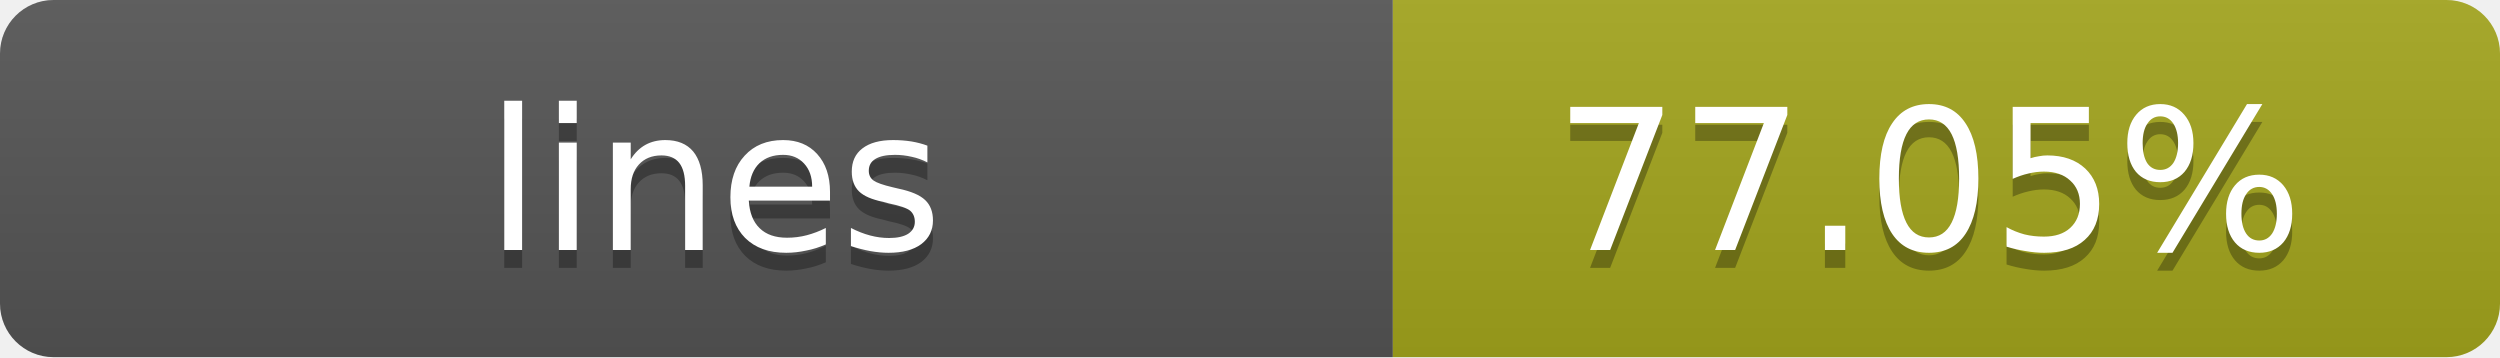
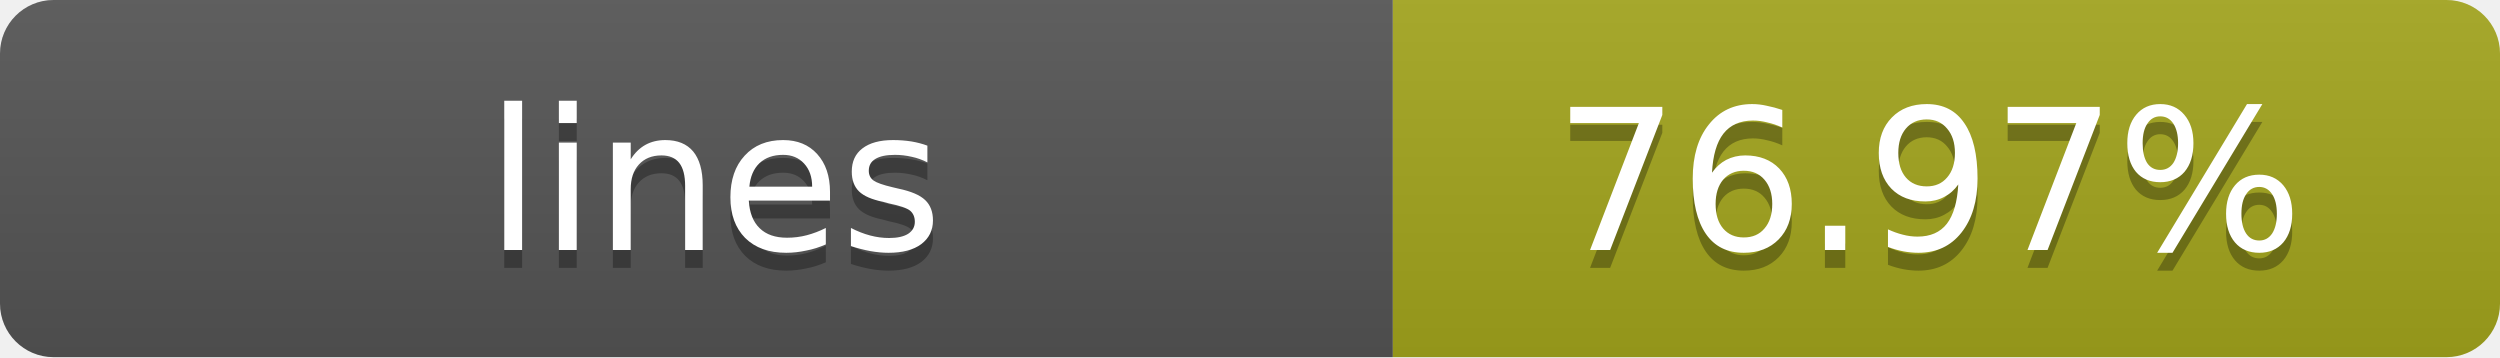
- <svg xmlns="http://www.w3.org/2000/svg" width="140" height="20" role="img" aria-label="lines: 77.05%">
+ <svg xmlns="http://www.w3.org/2000/svg" width="140" height="20" role="img" aria-label="lines: 76.97%">
  <linearGradient id="s" x2="0" y2="100%">
    <stop offset="0" stop-color="#bbb" stop-opacity=".1" />
    <stop offset="1" stop-opacity=".1" />
  </linearGradient>
  <clipPath id="r">
    <rect width="140" height="20" rx="3" fill="#fff" />
  </clipPath>
  <g clip-path="url(#r)">
    <rect width="78" height="20" fill="#555" />
    <rect x="78" width="62" height="20" fill="#a4a61d" />
    <rect width="140" height="20" fill="url(#s)" />
  </g>
  <g fill="#fff" text-anchor="middle" font-family="Verdana,Geneva,DejaVu Sans,sans-serif" text-rendering="geometricPrecision" font-size="11">
    <text x="40" y="15" fill="#010101" fill-opacity=".3">lines</text>
    <text x="40" y="14">lines</text>
-     <text x="108" y="15" fill="#010101" fill-opacity=".3">77.05%</text>
-     <text x="108" y="14">77.05%</text>
+     <text x="108" y="15" fill="#010101" fill-opacity=".3">76.97%</text>
+     <text x="108" y="14">76.97%</text>
  </g>
</svg>
